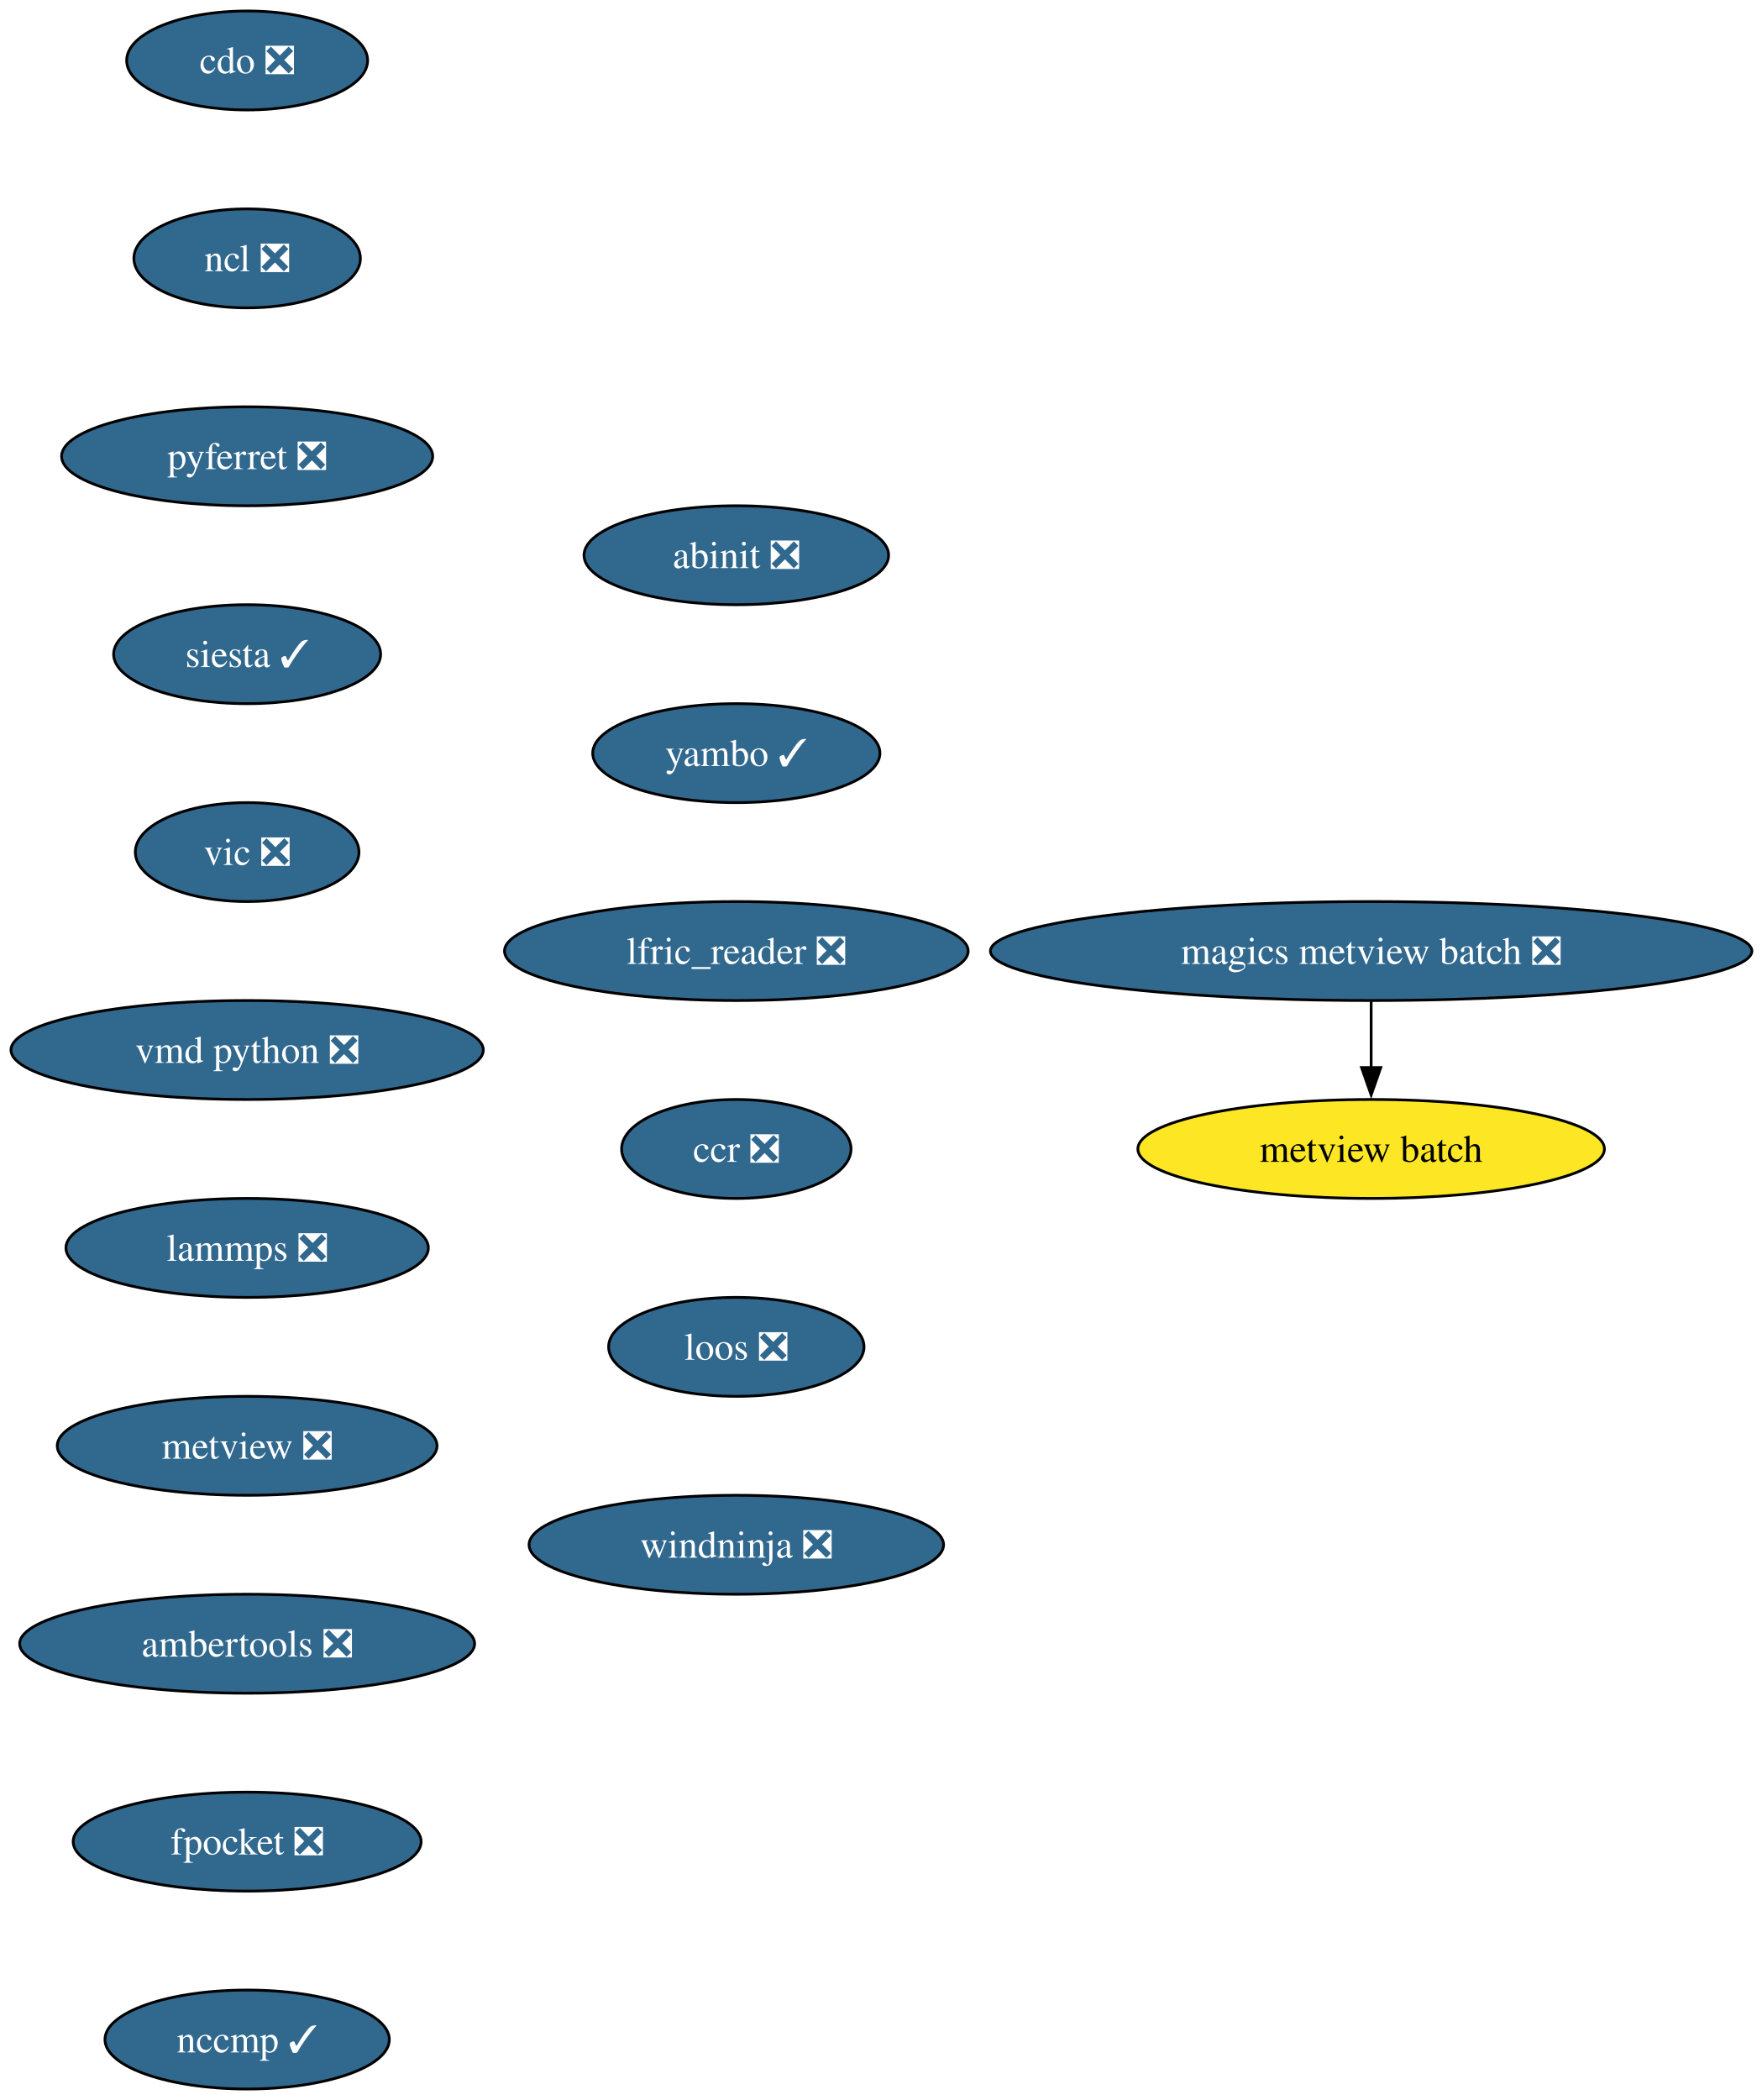
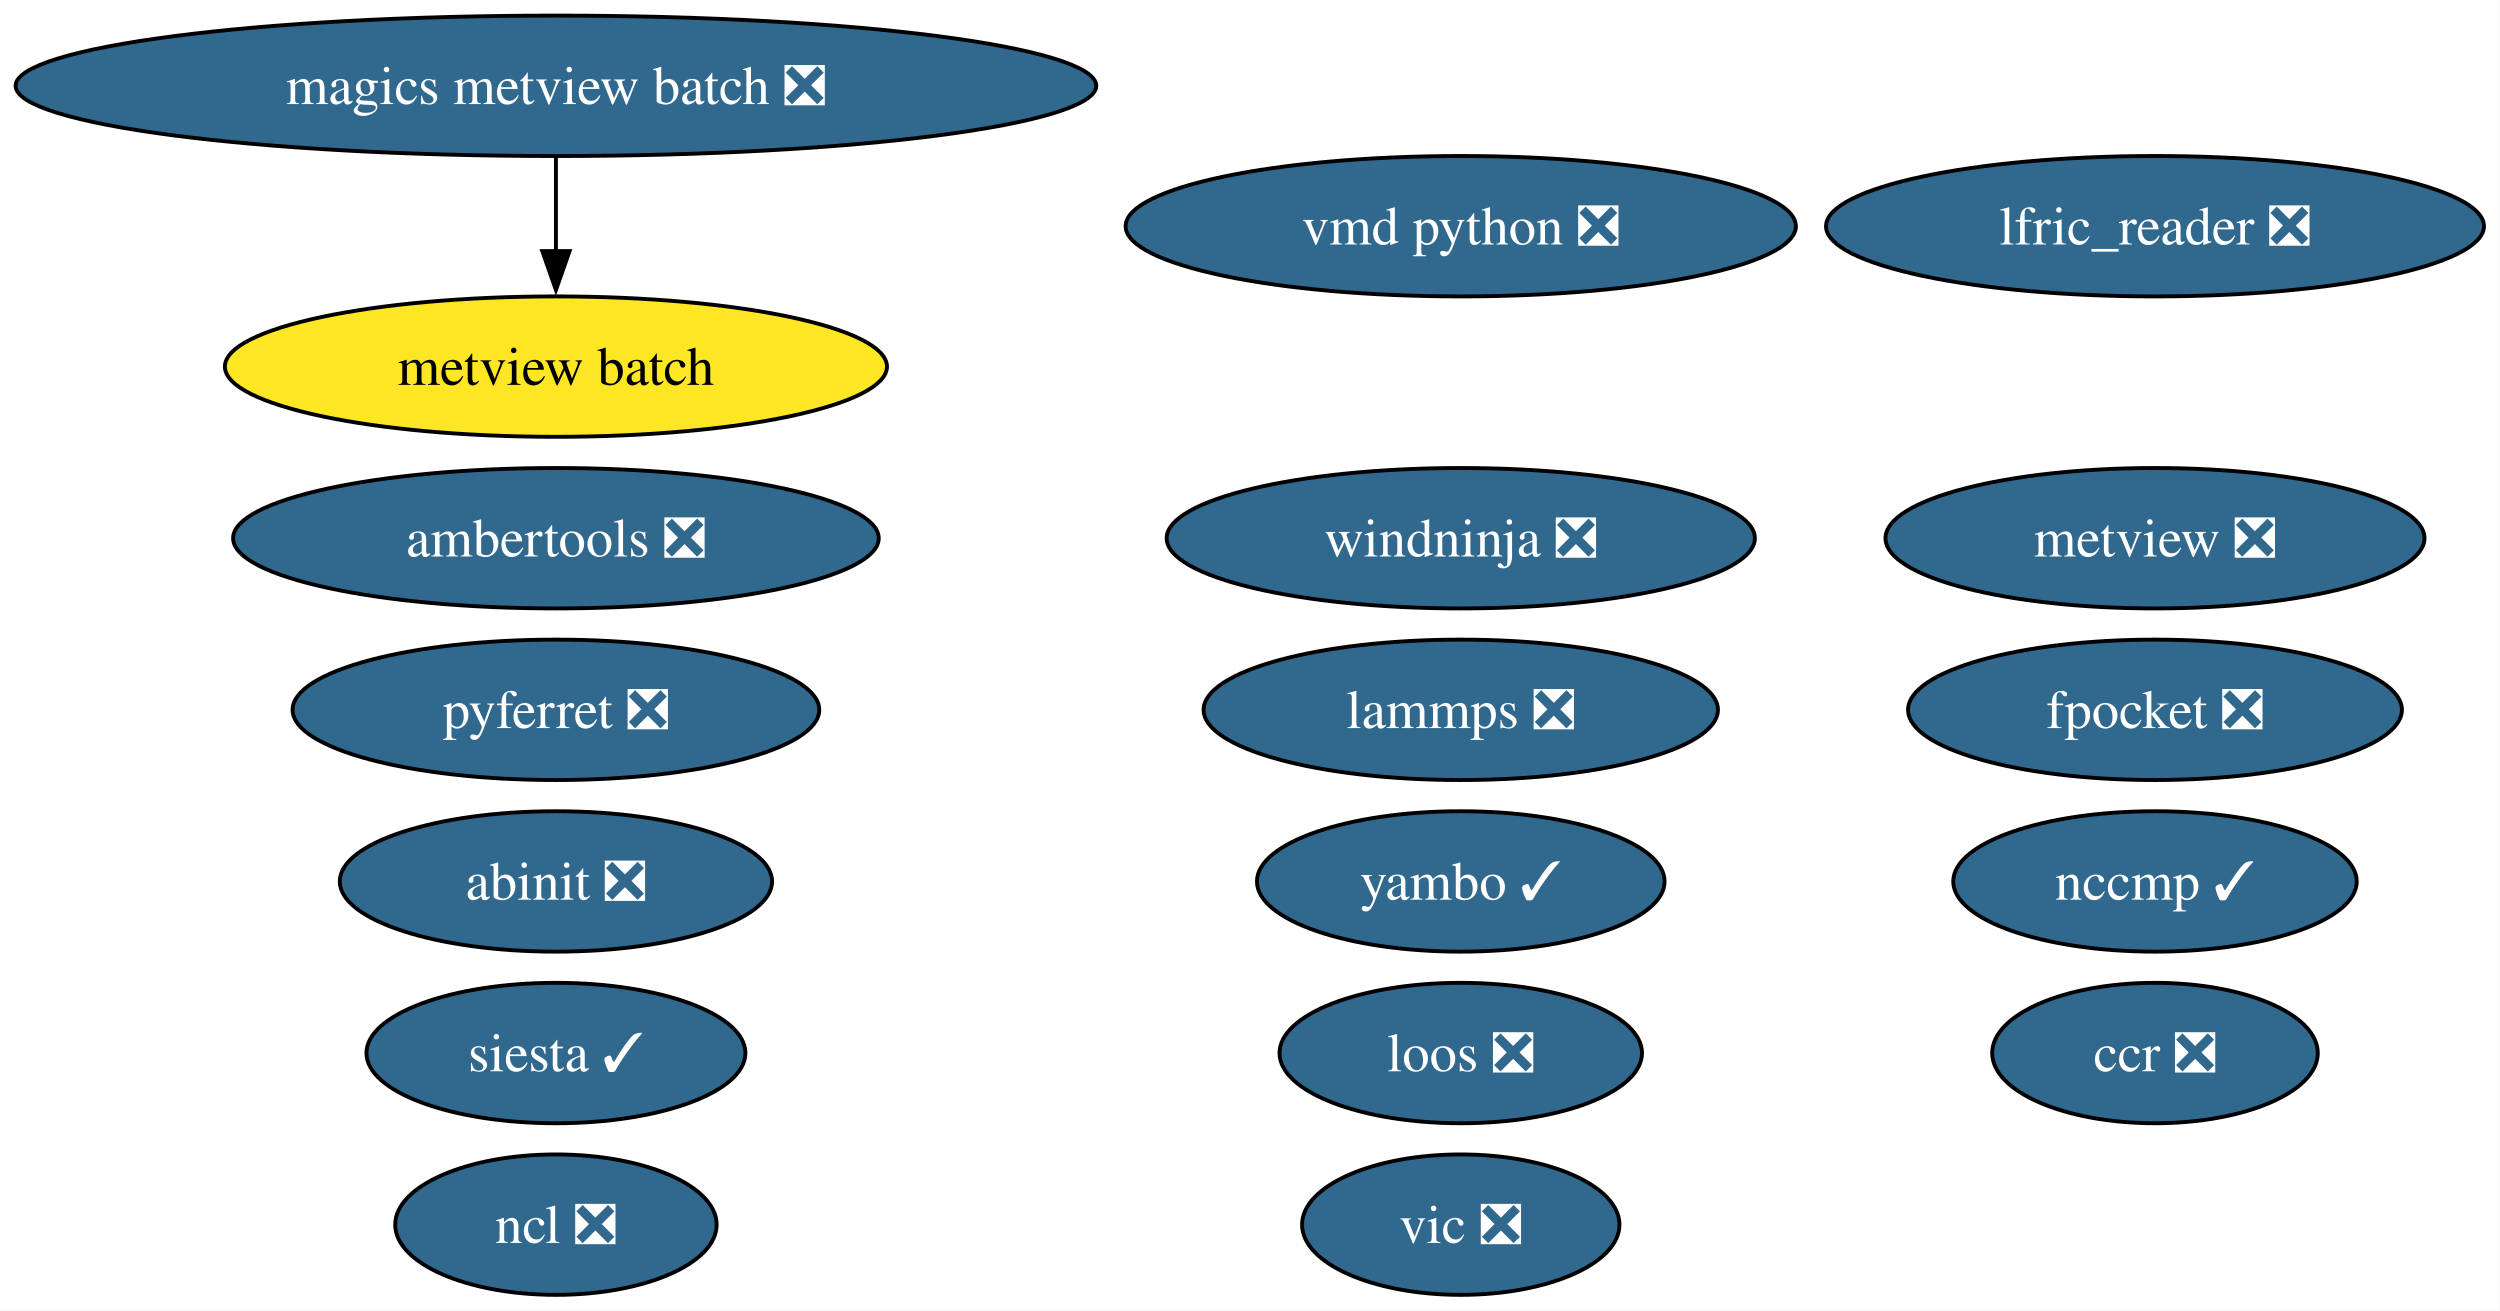
- <svg xmlns="http://www.w3.org/2000/svg" xmlns:xlink="http://www.w3.org/1999/xlink" width="641pt" height="764pt" viewBox="0.00 0.00 641.00 764.00">
-   <g id="graph0" class="graph" transform="scale(1 1) rotate(0) translate(4 760)">
-     <polygon fill="white" stroke="none" points="-4,4 -4,-760 637.47,-760 637.47,4 -4,4" />
+ <svg xmlns="http://www.w3.org/2000/svg" xmlns:xlink="http://www.w3.org/1999/xlink" width="641pt" height="336pt" viewBox="0.00 0.00 641.00 336.00">
+   <g id="graph0" class="graph" transform="scale(1 1) rotate(0) translate(4 332)">
+     <polygon fill="white" stroke="none" points="-4,4 -4,-332 636.9,-332 636.9,4 -4,4" />
    <g id="node1" class="node">
      <g id="a_node1">
-         <a xlink:href="https://github.com/conda-forge/cdo-feedstock/pull/174" xlink:title="cdo ❎">
-           <ellipse fill="#31688e" stroke="black" cx="85.93" cy="-738" rx="43.84" ry="18" />
-           <text xml:space="preserve" text-anchor="middle" x="85.93" y="-733.33" font-family="Times,serif" font-size="14.00" fill="white">cdo ❎</text>
+         <a xlink:href="https://github.com/conda-forge/ncl-feedstock/pull/169" xlink:title="ncl ❎">
+           <ellipse fill="#31688e" stroke="black" cx="138.54" cy="-18" rx="41.21" ry="18" />
+           <text xml:space="preserve" text-anchor="middle" x="138.54" y="-13.32" font-family="Times,serif" font-size="14.00" fill="white">ncl ❎</text>
        </a>
      </g>
    </g>
    <g id="node2" class="node">
      <g id="a_node2">
-         <a xlink:href="https://github.com/conda-forge/ncl-feedstock/pull/169" xlink:title="ncl ❎">
-           <ellipse fill="#31688e" stroke="black" cx="85.93" cy="-666" rx="41.21" ry="18" />
-           <text xml:space="preserve" text-anchor="middle" x="85.93" y="-661.33" font-family="Times,serif" font-size="14.00" fill="white">ncl ❎</text>
+         <a xlink:href="https://github.com/conda-forge/pyferret-feedstock/pull/117" xlink:title="pyferret ❎">
+           <ellipse fill="#31688e" stroke="black" cx="138.54" cy="-150" rx="67.52" ry="18" />
+           <text xml:space="preserve" text-anchor="middle" x="138.54" y="-145.32" font-family="Times,serif" font-size="14.00" fill="white">pyferret ❎</text>
        </a>
      </g>
    </g>
    <g id="node3" class="node">
      <g id="a_node3">
-         <a xlink:href="https://github.com/conda-forge/pyferret-feedstock/pull/117" xlink:title="pyferret ❎">
-           <ellipse fill="#31688e" stroke="black" cx="85.93" cy="-594" rx="67.52" ry="18" />
-           <text xml:space="preserve" text-anchor="middle" x="85.93" y="-589.33" font-family="Times,serif" font-size="14.00" fill="white">pyferret ❎</text>
+         <a xlink:href="https://github.com/conda-forge/siesta-feedstock/pull/81" xlink:title="siesta ✓">
+           <ellipse fill="#31688e" stroke="black" cx="138.54" cy="-62" rx="48.58" ry="18" />
+           <text xml:space="preserve" text-anchor="middle" x="138.54" y="-57.33" font-family="Times,serif" font-size="14.00" fill="white">siesta ✓</text>
        </a>
      </g>
    </g>
    <g id="node4" class="node">
      <g id="a_node4">
-         <a xlink:href="https://github.com/conda-forge/siesta-feedstock/pull/81" xlink:title="siesta ✓">
-           <ellipse fill="#31688e" stroke="black" cx="85.93" cy="-522" rx="48.58" ry="18" />
-           <text xml:space="preserve" text-anchor="middle" x="85.93" y="-517.33" font-family="Times,serif" font-size="14.00" fill="white">siesta ✓</text>
+         <a xlink:href="https://github.com/conda-forge/vic-feedstock/pull/26" xlink:title="vic ❎">
+           <ellipse fill="#31688e" stroke="black" cx="370.54" cy="-18" rx="40.69" ry="18" />
+           <text xml:space="preserve" text-anchor="middle" x="370.54" y="-13.32" font-family="Times,serif" font-size="14.00" fill="white">vic ❎</text>
        </a>
      </g>
    </g>
    <g id="node5" class="node">
      <g id="a_node5">
-         <a xlink:href="https://github.com/conda-forge/vic-feedstock/pull/26" xlink:title="vic ❎">
-           <ellipse fill="#31688e" stroke="black" cx="85.93" cy="-450" rx="40.69" ry="18" />
-           <text xml:space="preserve" text-anchor="middle" x="85.93" y="-445.32" font-family="Times,serif" font-size="14.00" fill="white">vic ❎</text>
+         <a xlink:href="https://github.com/conda-forge/vmd-python-feedstock/pull/48" xlink:title="vmd python ❎">
+           <ellipse fill="#31688e" stroke="black" cx="370.54" cy="-274" rx="85.93" ry="18" />
+           <text xml:space="preserve" text-anchor="middle" x="370.54" y="-269.32" font-family="Times,serif" font-size="14.00" fill="white">vmd python ❎</text>
        </a>
      </g>
    </g>
    <g id="node6" class="node">
      <g id="a_node6">
-         <a xlink:href="https://github.com/conda-forge/vmd-python-feedstock/pull/48" xlink:title="vmd python ❎">
-           <ellipse fill="#31688e" stroke="black" cx="85.93" cy="-378" rx="85.93" ry="18" />
-           <text xml:space="preserve" text-anchor="middle" x="85.93" y="-373.32" font-family="Times,serif" font-size="14.00" fill="white">vmd python ❎</text>
+         <a xlink:href="https://github.com/conda-forge/lammps-feedstock/pull/238" xlink:title="lammps ❎">
+           <ellipse fill="#31688e" stroke="black" cx="370.54" cy="-150" rx="65.94" ry="18" />
+           <text xml:space="preserve" text-anchor="middle" x="370.54" y="-145.32" font-family="Times,serif" font-size="14.00" fill="white">lammps ❎</text>
        </a>
      </g>
    </g>
    <g id="node7" class="node">
      <g id="a_node7">
-         <a xlink:href="https://github.com/conda-forge/lammps-feedstock/pull/238" xlink:title="lammps ❎">
-           <ellipse fill="#31688e" stroke="black" cx="85.93" cy="-306" rx="65.94" ry="18" />
-           <text xml:space="preserve" text-anchor="middle" x="85.93" y="-301.32" font-family="Times,serif" font-size="14.00" fill="white">lammps ❎</text>
+         <a xlink:href="https://github.com/conda-forge/metview-feedstock/pull/81" xlink:title="metview ❎">
+           <ellipse fill="#31688e" stroke="black" cx="548.54" cy="-194" rx="69.1" ry="18" />
+           <text xml:space="preserve" text-anchor="middle" x="548.54" y="-189.32" font-family="Times,serif" font-size="14.00" fill="white">metview ❎</text>
        </a>
      </g>
    </g>
    <g id="node8" class="node">
      <g id="a_node8">
-         <a xlink:href="https://github.com/conda-forge/metview-feedstock/pull/81" xlink:title="metview ❎">
-           <ellipse fill="#31688e" stroke="black" cx="85.93" cy="-234" rx="69.1" ry="18" />
-           <text xml:space="preserve" text-anchor="middle" x="85.93" y="-229.32" font-family="Times,serif" font-size="14.00" fill="white">metview ❎</text>
+         <a xlink:href="https://github.com/conda-forge/ambertools-feedstock/pull/186" xlink:title="ambertools ❎">
+           <ellipse fill="#31688e" stroke="black" cx="138.54" cy="-194" rx="82.77" ry="18" />
+           <text xml:space="preserve" text-anchor="middle" x="138.54" y="-189.32" font-family="Times,serif" font-size="14.00" fill="white">ambertools ❎</text>
        </a>
      </g>
    </g>
    <g id="node9" class="node">
      <g id="a_node9">
-         <a xlink:href="https://github.com/conda-forge/ambertools-feedstock/pull/186" xlink:title="ambertools ❎">
-           <ellipse fill="#31688e" stroke="black" cx="85.93" cy="-162" rx="82.77" ry="18" />
-           <text xml:space="preserve" text-anchor="middle" x="85.93" y="-157.32" font-family="Times,serif" font-size="14.00" fill="white">ambertools ❎</text>
+         <a xlink:href="https://github.com/conda-forge/fpocket-feedstock/pull/40" xlink:title="fpocket ❎">
+           <ellipse fill="#31688e" stroke="black" cx="548.54" cy="-150" rx="63.31" ry="18" />
+           <text xml:space="preserve" text-anchor="middle" x="548.54" y="-145.32" font-family="Times,serif" font-size="14.00" fill="white">fpocket ❎</text>
        </a>
      </g>
    </g>
    <g id="node10" class="node">
      <g id="a_node10">
-         <a xlink:href="https://github.com/conda-forge/fpocket-feedstock/pull/40" xlink:title="fpocket ❎">
-           <ellipse fill="#31688e" stroke="black" cx="85.93" cy="-90" rx="63.31" ry="18" />
-           <text xml:space="preserve" text-anchor="middle" x="85.93" y="-85.33" font-family="Times,serif" font-size="14.00" fill="white">fpocket ❎</text>
+         <a xlink:href="https://github.com/conda-forge/magics-metview-batch-feedstock/pull/77" xlink:title="magics metview batch ❎">
+           <ellipse fill="#31688e" stroke="black" cx="138.54" cy="-310" rx="138.54" ry="18" />
+           <text xml:space="preserve" text-anchor="middle" x="138.54" y="-305.32" font-family="Times,serif" font-size="14.00" fill="white">magics metview batch ❎</text>
        </a>
      </g>
    </g>
    <g id="node11" class="node">
      <g id="a_node11">
-         <a xlink:href="https://github.com/conda-forge/nccmp-feedstock/pull/26" xlink:title="nccmp ✓">
-           <ellipse fill="#31688e" stroke="black" cx="85.93" cy="-18" rx="51.74" ry="18" />
-           <text xml:space="preserve" text-anchor="middle" x="85.93" y="-13.32" font-family="Times,serif" font-size="14.00" fill="white">nccmp ✓</text>
+         <a xlink:href="https://github.com/conda-forge/metview-batch-feedstock" xlink:title="metview batch">
+           <ellipse fill="#fde725" stroke="black" cx="138.54" cy="-238" rx="84.88" ry="18" />
+           <text xml:space="preserve" text-anchor="middle" x="138.54" y="-233.32" font-family="Times,serif" font-size="14.00">metview batch</text>
        </a>
      </g>
    </g>
+     <g id="edge1" class="edge">
+       <path fill="none" stroke="black" d="M138.54,-291.7C138.54,-284.41 138.54,-275.73 138.54,-267.54" />
+       <polygon fill="black" stroke="black" points="142.04,-267.62 138.54,-257.62 135.04,-267.62 142.04,-267.62" />
+     </g>
    <g id="node12" class="node">
      <g id="a_node12">
-         <a xlink:href="https://github.com/conda-forge/magics-metview-batch-feedstock/pull/77" xlink:title="magics metview batch ❎">
-           <ellipse fill="#31688e" stroke="black" cx="494.93" cy="-414" rx="138.54" ry="18" />
-           <text xml:space="preserve" text-anchor="middle" x="494.93" y="-409.32" font-family="Times,serif" font-size="14.00" fill="white">magics metview batch ❎</text>
+         <a xlink:href="https://github.com/conda-forge/nccmp-feedstock/pull/26" xlink:title="nccmp ✓">
+           <ellipse fill="#31688e" stroke="black" cx="548.54" cy="-106" rx="51.73" ry="18" />
+           <text xml:space="preserve" text-anchor="middle" x="548.54" y="-101.33" font-family="Times,serif" font-size="14.00" fill="white">nccmp ✓</text>
        </a>
      </g>
    </g>
    <g id="node13" class="node">
      <g id="a_node13">
-         <a xlink:href="https://github.com/conda-forge/metview-batch-feedstock" xlink:title="metview batch">
-           <ellipse fill="#fde725" stroke="black" cx="494.93" cy="-342" rx="84.88" ry="18" />
-           <text xml:space="preserve" text-anchor="middle" x="494.93" y="-337.32" font-family="Times,serif" font-size="14.00">metview batch</text>
+         <a xlink:href="https://github.com/conda-forge/abinit-feedstock/pull/75" xlink:title="abinit ❎">
+           <ellipse fill="#31688e" stroke="black" cx="138.54" cy="-106" rx="55.42" ry="18" />
+           <text xml:space="preserve" text-anchor="middle" x="138.54" y="-101.33" font-family="Times,serif" font-size="14.00" fill="white">abinit ❎</text>
        </a>
      </g>
    </g>
-     <g id="edge11" class="edge">
-       <path fill="none" stroke="black" d="M494.93,-395.7C494.93,-388.41 494.93,-379.73 494.93,-371.54" />
-       <polygon fill="black" stroke="black" points="498.43,-371.62 494.93,-361.62 491.43,-371.62 498.43,-371.62" />
-     </g>
    <g id="node14" class="node">
      <g id="a_node14">
-         <a xlink:href="https://github.com/conda-forge/abinit-feedstock/pull/75" xlink:title="abinit ❎">
-           <ellipse fill="#31688e" stroke="black" cx="263.93" cy="-558" rx="55.42" ry="18" />
-           <text xml:space="preserve" text-anchor="middle" x="263.93" y="-553.33" font-family="Times,serif" font-size="14.00" fill="white">abinit ❎</text>
+         <a xlink:href="https://github.com/conda-forge/yambo-feedstock/pull/51" xlink:title="yambo ✓">
+           <ellipse fill="#31688e" stroke="black" cx="370.54" cy="-106" rx="52.26" ry="18" />
+           <text xml:space="preserve" text-anchor="middle" x="370.54" y="-101.33" font-family="Times,serif" font-size="14.00" fill="white">yambo ✓</text>
        </a>
      </g>
    </g>
    <g id="node15" class="node">
      <g id="a_node15">
-         <a xlink:href="https://github.com/conda-forge/yambo-feedstock/pull/51" xlink:title="yambo ✓">
-           <ellipse fill="#31688e" stroke="black" cx="263.93" cy="-486" rx="52.26" ry="18" />
-           <text xml:space="preserve" text-anchor="middle" x="263.93" y="-481.32" font-family="Times,serif" font-size="14.00" fill="white">yambo ✓</text>
+         <a xlink:href="https://github.com/conda-forge/lfric_reader-feedstock/pull/24" xlink:title="lfric_reader ❎">
+           <ellipse fill="#31688e" stroke="black" cx="548.54" cy="-274" rx="84.35" ry="18" />
+           <text xml:space="preserve" text-anchor="middle" x="548.54" y="-269.32" font-family="Times,serif" font-size="14.00" fill="white">lfric_reader ❎</text>
        </a>
      </g>
    </g>
    <g id="node16" class="node">
      <g id="a_node16">
-         <a xlink:href="https://github.com/conda-forge/lfric_reader-feedstock/pull/24" xlink:title="lfric_reader ❎">
-           <ellipse fill="#31688e" stroke="black" cx="263.93" cy="-414" rx="84.35" ry="18" />
-           <text xml:space="preserve" text-anchor="middle" x="263.93" y="-409.32" font-family="Times,serif" font-size="14.00" fill="white">lfric_reader ❎</text>
+         <a xlink:href="https://github.com/conda-forge/ccr-feedstock/pull/13" xlink:title="ccr ❎">
+           <ellipse fill="#31688e" stroke="black" cx="548.54" cy="-62" rx="41.74" ry="18" />
+           <text xml:space="preserve" text-anchor="middle" x="548.54" y="-57.33" font-family="Times,serif" font-size="14.00" fill="white">ccr ❎</text>
        </a>
      </g>
    </g>
    <g id="node17" class="node">
      <g id="a_node17">
-         <a xlink:href="https://github.com/conda-forge/ccr-feedstock/pull/13" xlink:title="ccr ❎">
-           <ellipse fill="#31688e" stroke="black" cx="263.93" cy="-342" rx="41.74" ry="18" />
-           <text xml:space="preserve" text-anchor="middle" x="263.93" y="-337.32" font-family="Times,serif" font-size="14.00" fill="white">ccr ❎</text>
+         <a xlink:href="https://github.com/conda-forge/loos-feedstock/pull/33" xlink:title="loos ❎">
+           <ellipse fill="#31688e" stroke="black" cx="370.54" cy="-62" rx="46.47" ry="18" />
+           <text xml:space="preserve" text-anchor="middle" x="370.54" y="-57.33" font-family="Times,serif" font-size="14.00" fill="white">loos ❎</text>
        </a>
      </g>
    </g>
    <g id="node18" class="node">
      <g id="a_node18">
-         <a xlink:href="https://github.com/conda-forge/loos-feedstock/pull/33" xlink:title="loos ❎">
-           <ellipse fill="#31688e" stroke="black" cx="263.93" cy="-270" rx="46.47" ry="18" />
-           <text xml:space="preserve" text-anchor="middle" x="263.93" y="-265.32" font-family="Times,serif" font-size="14.00" fill="white">loos ❎</text>
-         </a>
-       </g>
-     </g>
-     <g id="node19" class="node">
-       <g id="a_node19">
        <a xlink:href="https://github.com/conda-forge/windninja-feedstock/pull/22" xlink:title="windninja ❎">
-           <ellipse fill="#31688e" stroke="black" cx="263.93" cy="-198" rx="75.41" ry="18" />
-           <text xml:space="preserve" text-anchor="middle" x="263.93" y="-193.32" font-family="Times,serif" font-size="14.00" fill="white">windninja ❎</text>
+           <ellipse fill="#31688e" stroke="black" cx="370.54" cy="-194" rx="75.41" ry="18" />
+           <text xml:space="preserve" text-anchor="middle" x="370.54" y="-189.32" font-family="Times,serif" font-size="14.00" fill="white">windninja ❎</text>
        </a>
      </g>
    </g>
  </g>
</svg>
